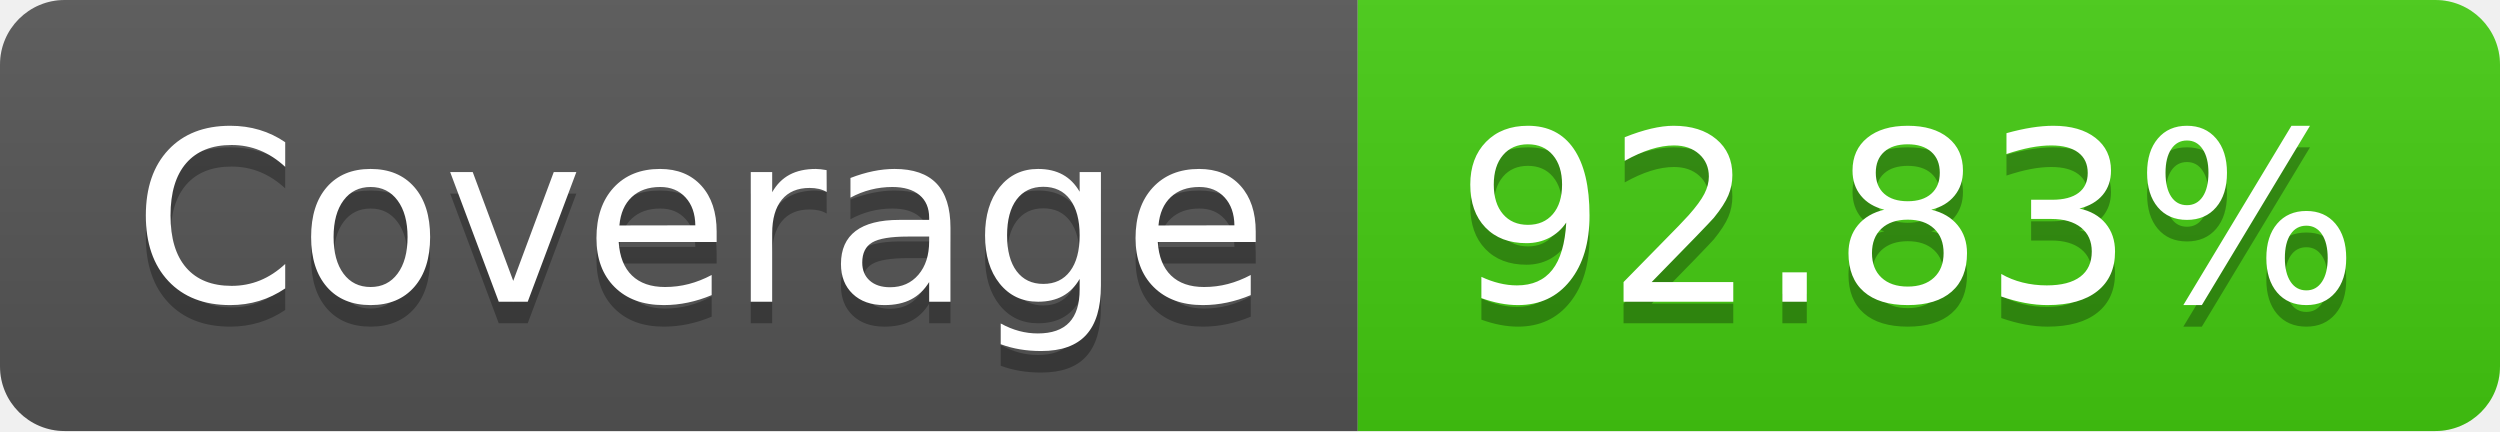
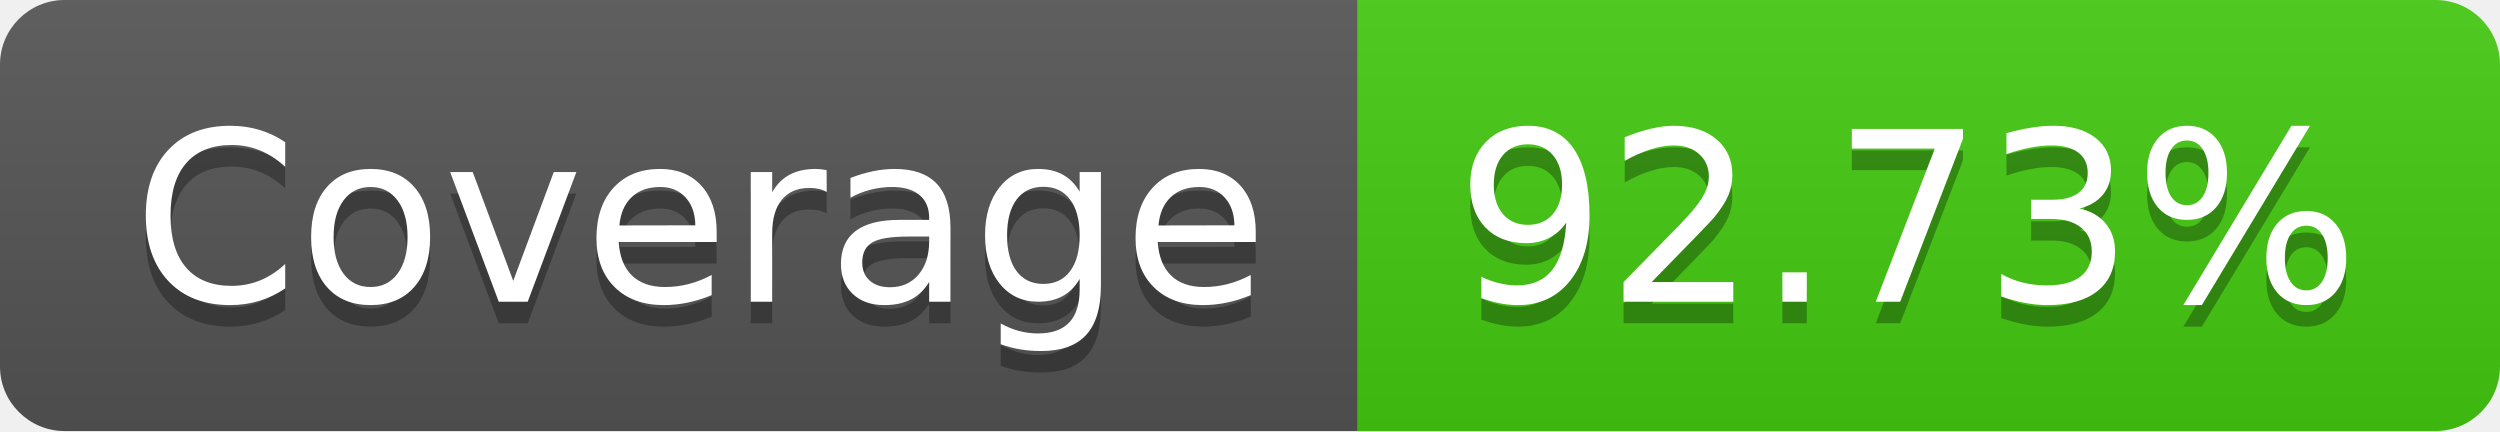
- <svg xmlns="http://www.w3.org/2000/svg" width="116" height="20" role="img" aria-label="Coverage: 92.83%">
+ <svg xmlns="http://www.w3.org/2000/svg" width="116" height="20" role="img" aria-label="Coverage: 92.73%">
  <linearGradient id="s" x2="0" y2="100%">
    <stop offset="0" stop-color="#bbb" stop-opacity=".1" />
    <stop offset="1" stop-opacity=".1" />
  </linearGradient>
  <clipPath id="r">
    <rect width="116" height="20" rx="3" fill="#fff" />
  </clipPath>
  <g clip-path="url(#r)">
    <rect width="63" height="20" fill="#555" />
    <rect x="63" width="53" height="20" fill="#4c1" />
    <rect width="116" height="20" fill="url(#s)" />
  </g>
  <g fill="#fff" text-anchor="middle" font-family="Verdana,Geneva,DejaVu Sans,sans-serif" text-rendering="geometricPrecision" font-size="110">
    <text aria-hidden="true" x="325" y="150" fill="#010101" fill-opacity=".3" transform="scale(.1)" textLength="530">Coverage</text>
    <text x="325" y="140" transform="scale(.1)" fill="#fff" textLength="530">Coverage</text>
-     <text aria-hidden="true" x="885" y="150" fill="#010101" fill-opacity=".3" transform="scale(.1)" textLength="430">92.83%</text>
-     <text x="885" y="140" transform="scale(.1)" fill="#fff" textLength="430">92.83%</text>
+     <text aria-hidden="true" x="885" y="150" fill="#010101" fill-opacity=".3" transform="scale(.1)" textLength="430">92.73%</text>
+     <text x="885" y="140" transform="scale(.1)" fill="#fff" textLength="430">92.73%</text>
  </g>
</svg>
